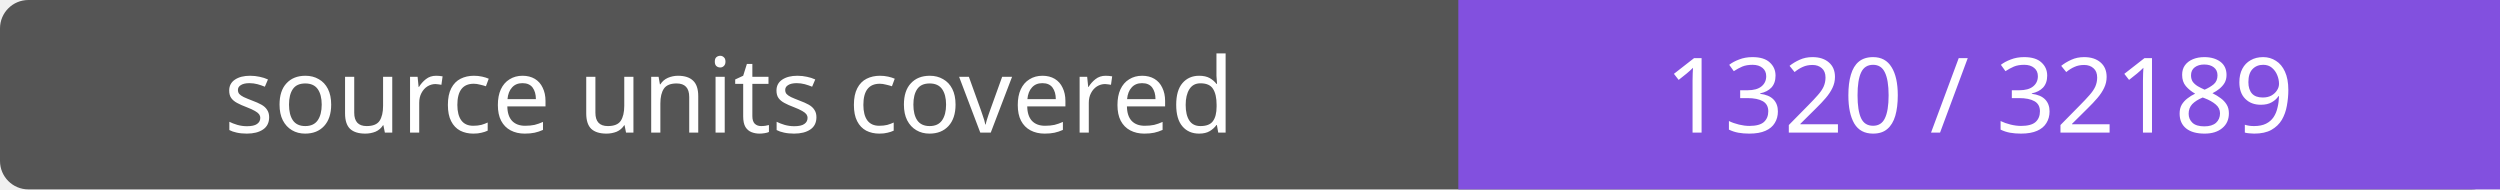
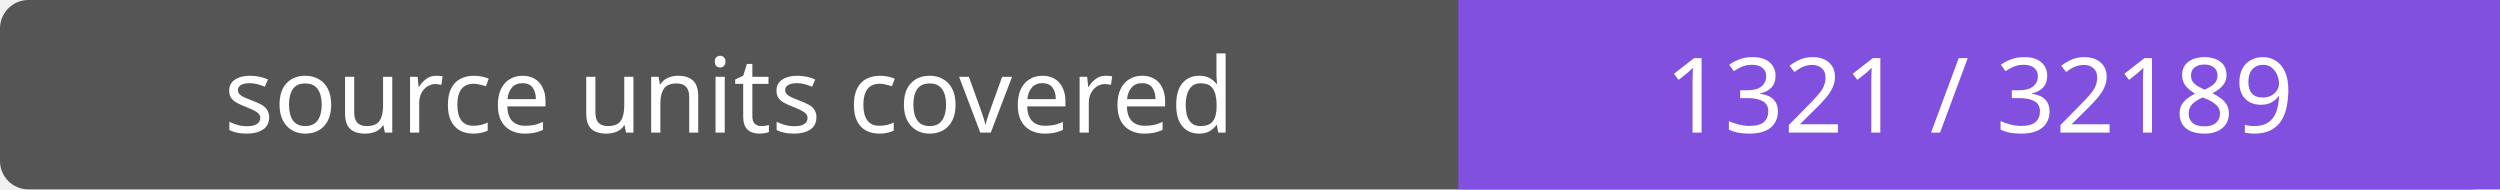
- <svg xmlns="http://www.w3.org/2000/svg" width="264" height="20" role="img" aria-label="source units covered: 1320 / 32189">
+ <svg xmlns="http://www.w3.org/2000/svg" width="264" height="20" role="img" aria-label="source units covered: 1321 / 32189">
  <rect width="264" height="20" rx="3" fill="#555" />
  <path fill="#8250df" d="M154 0h110v20H154z" />
  <g fill="#fff" text-anchor="middle" font-family="Verdana,sans-serif" font-size="11">
    <text x="77.0" y="14">source units covered</text>
-     <text x="209.0" y="14">1320 / 32189</text>
+     <text x="209.0" y="14">1321 / 32189</text>
  </g>
</svg>
